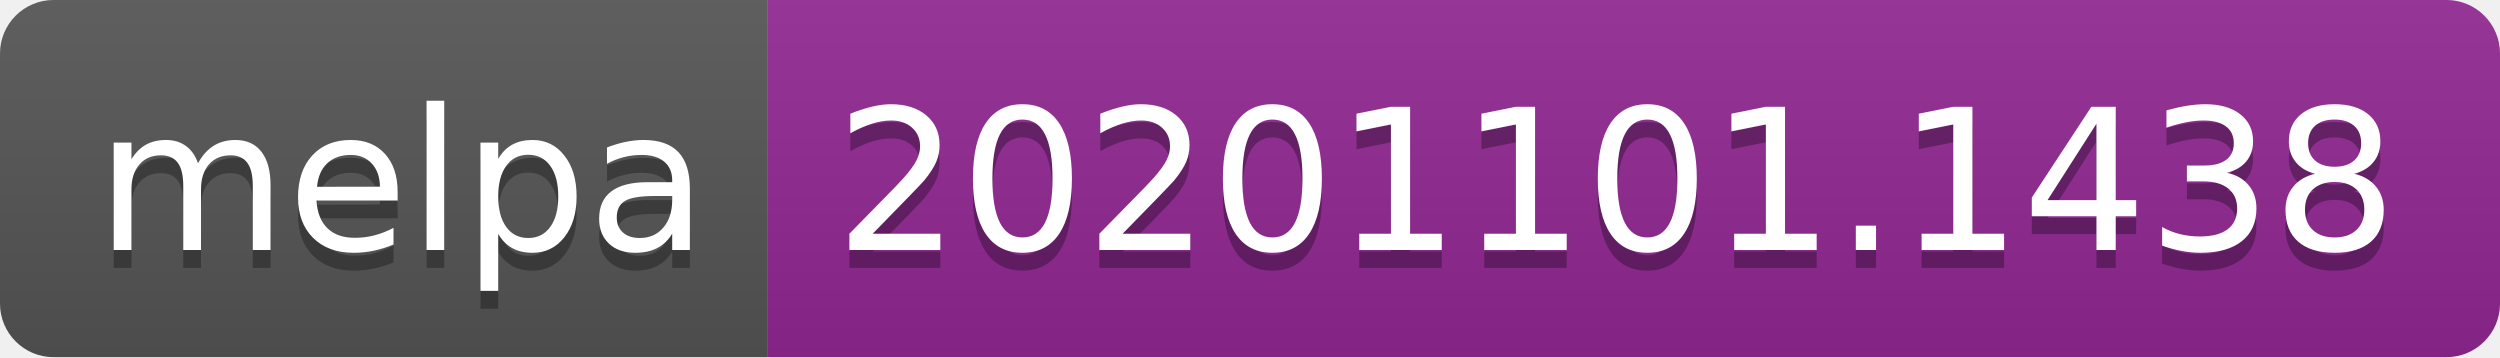
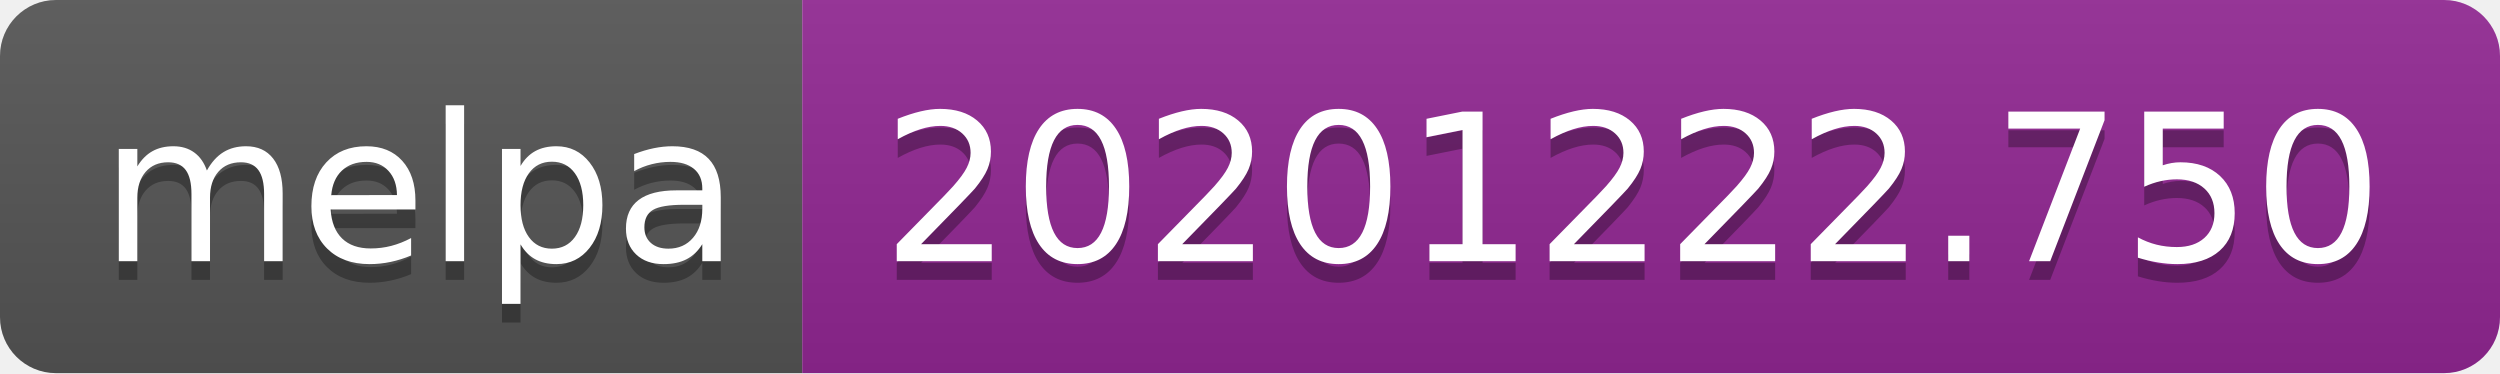
- <svg xmlns="http://www.w3.org/2000/svg" width="140" height="20" role="img" aria-label="melpa: 20201101.1438">
+ <svg xmlns="http://www.w3.org/2000/svg" width="134" height="20" role="img" aria-label="melpa: 20201222.750">
  <linearGradient id="s" x2="0" y2="100%">
    <stop offset="0" stop-color="#bbb" stop-opacity=".1" />
    <stop offset="1" stop-opacity=".1" />
  </linearGradient>
  <clipPath id="r">
-     <rect width="140" height="20" rx="3" fill="#fff" />
+     <rect width="134" height="20" rx="3" fill="#fff" />
  </clipPath>
  <g clip-path="url(#r)">
    <rect width="43" height="20" fill="#555" />
-     <rect x="43" width="97" height="20" fill="#922793" />
-     <rect width="140" height="20" fill="url(#s)" />
+     <rect x="43" width="91" height="20" fill="#922793" />
+     <rect width="134" height="20" fill="url(#s)" />
  </g>
  <g fill="#fff" text-anchor="middle" font-family="Verdana,Geneva,DejaVu Sans,sans-serif" text-rendering="geometricPrecision" font-size="110">
    <text aria-hidden="true" x="225" y="150" fill="#010101" fill-opacity=".3" transform="scale(.1)" textLength="330">melpa</text>
    <text x="225" y="140" transform="scale(.1)" fill="#fff" textLength="330">melpa</text>
-     <text aria-hidden="true" x="905" y="150" fill="#010101" fill-opacity=".3" transform="scale(.1)" textLength="870">20201101.1438</text>
-     <text x="905" y="140" transform="scale(.1)" fill="#fff" textLength="870">20201101.1438</text>
+     <text aria-hidden="true" x="875" y="150" fill="#010101" fill-opacity=".3" transform="scale(.1)" textLength="810">20201222.750</text>
+     <text x="875" y="140" transform="scale(.1)" fill="#fff" textLength="810">20201222.750</text>
  </g>
</svg>
